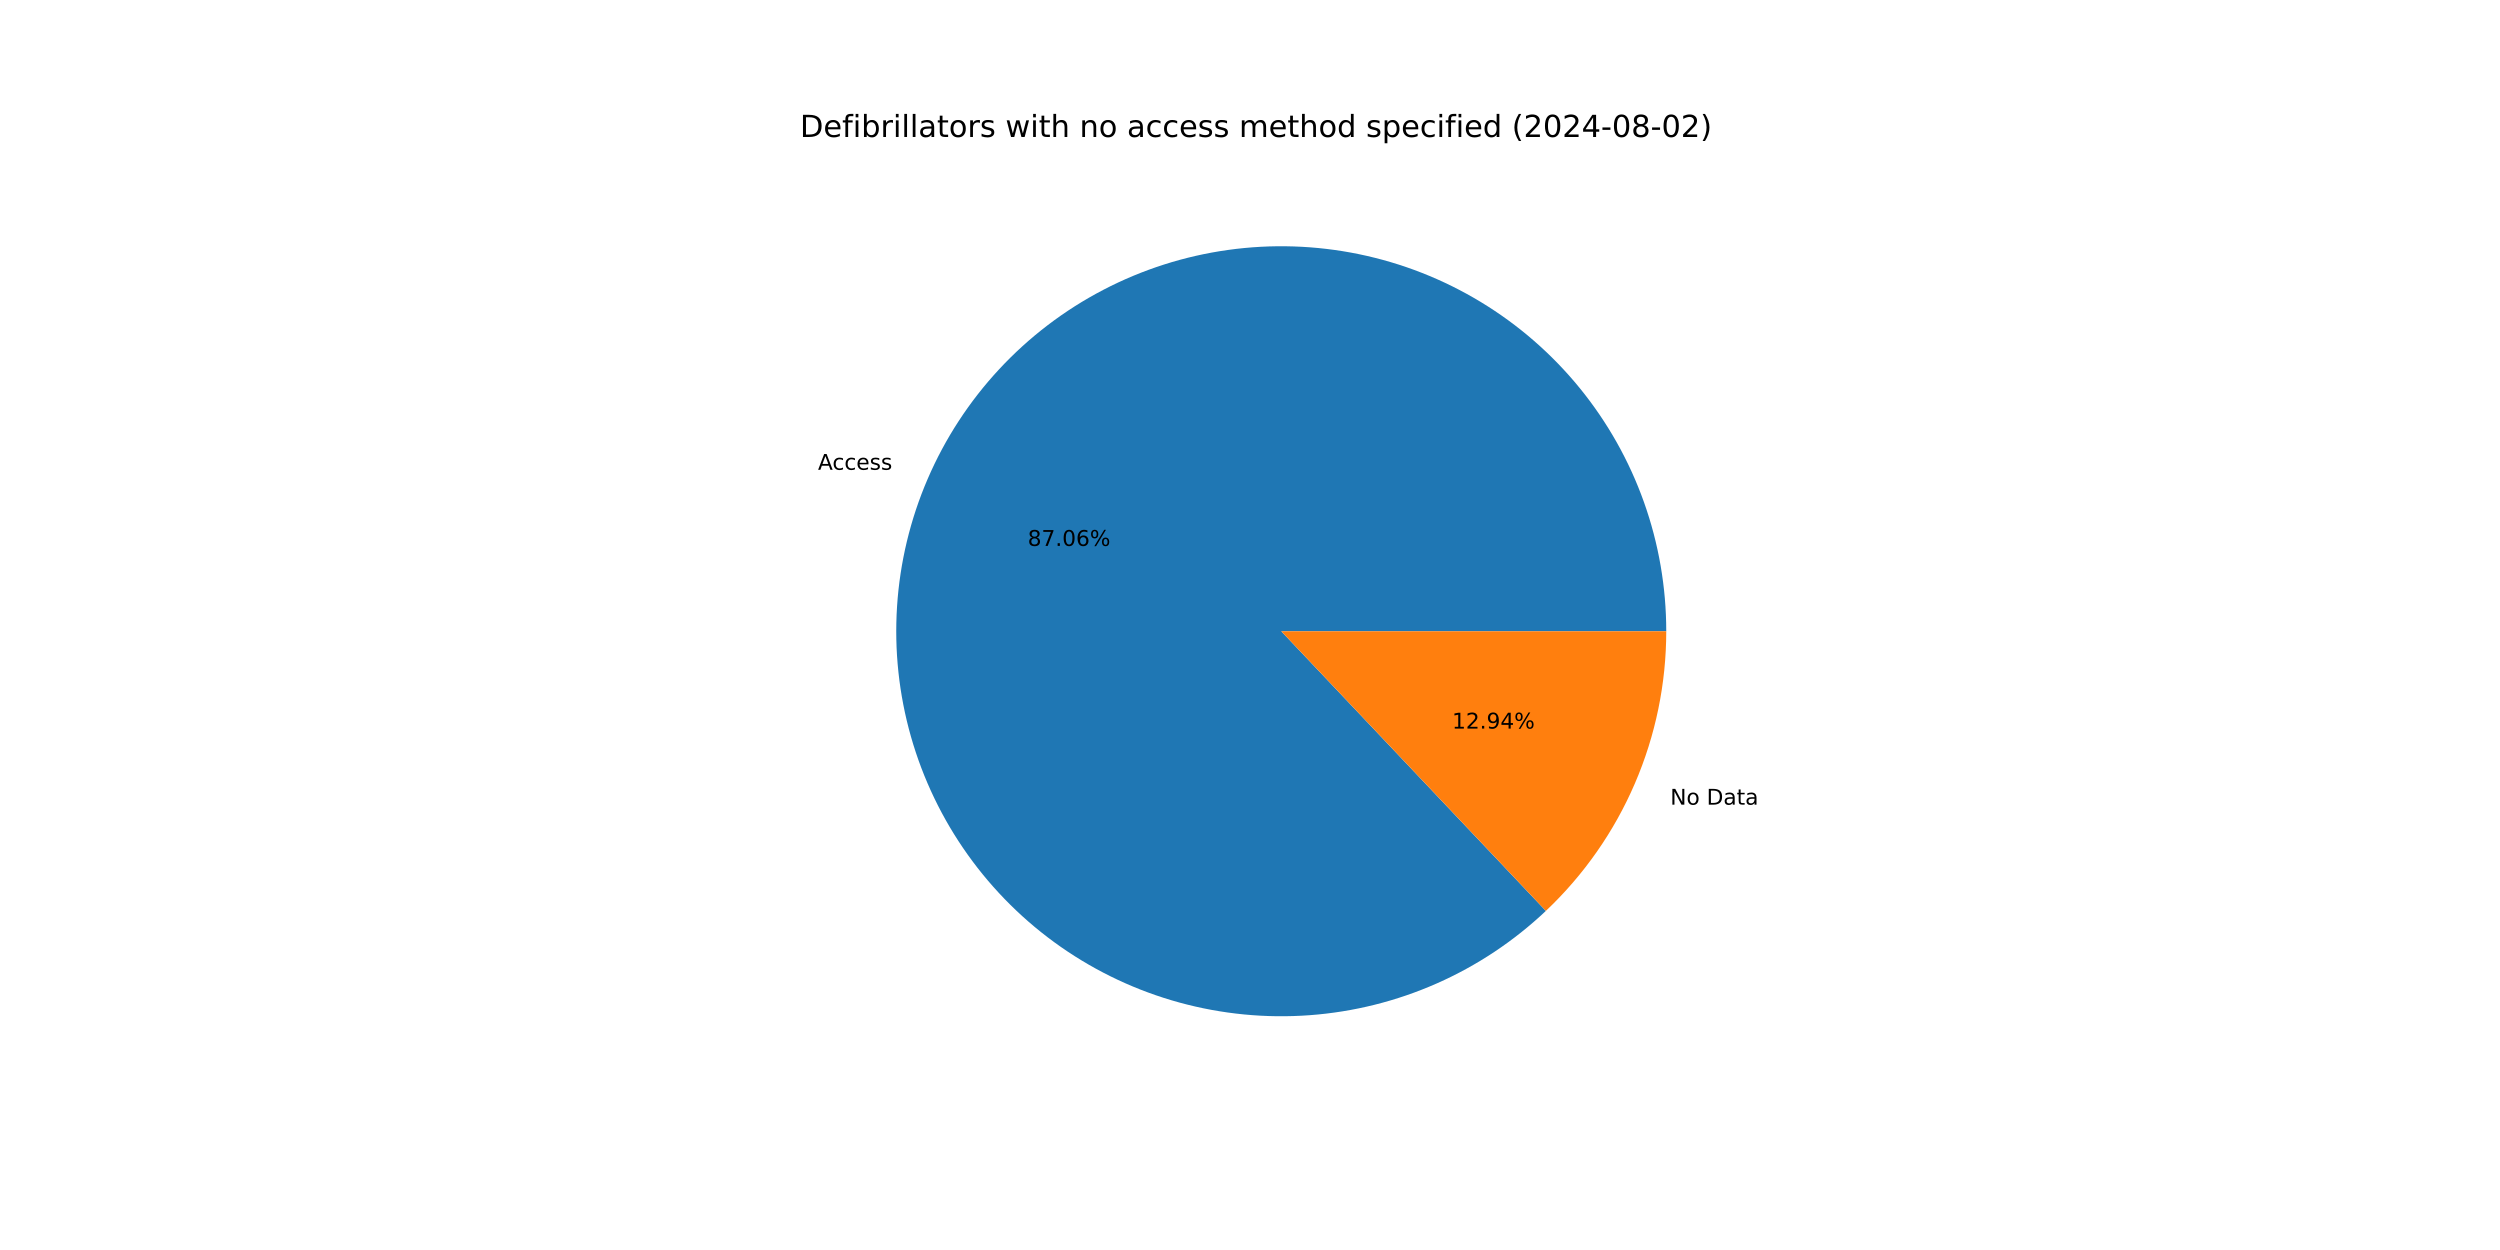
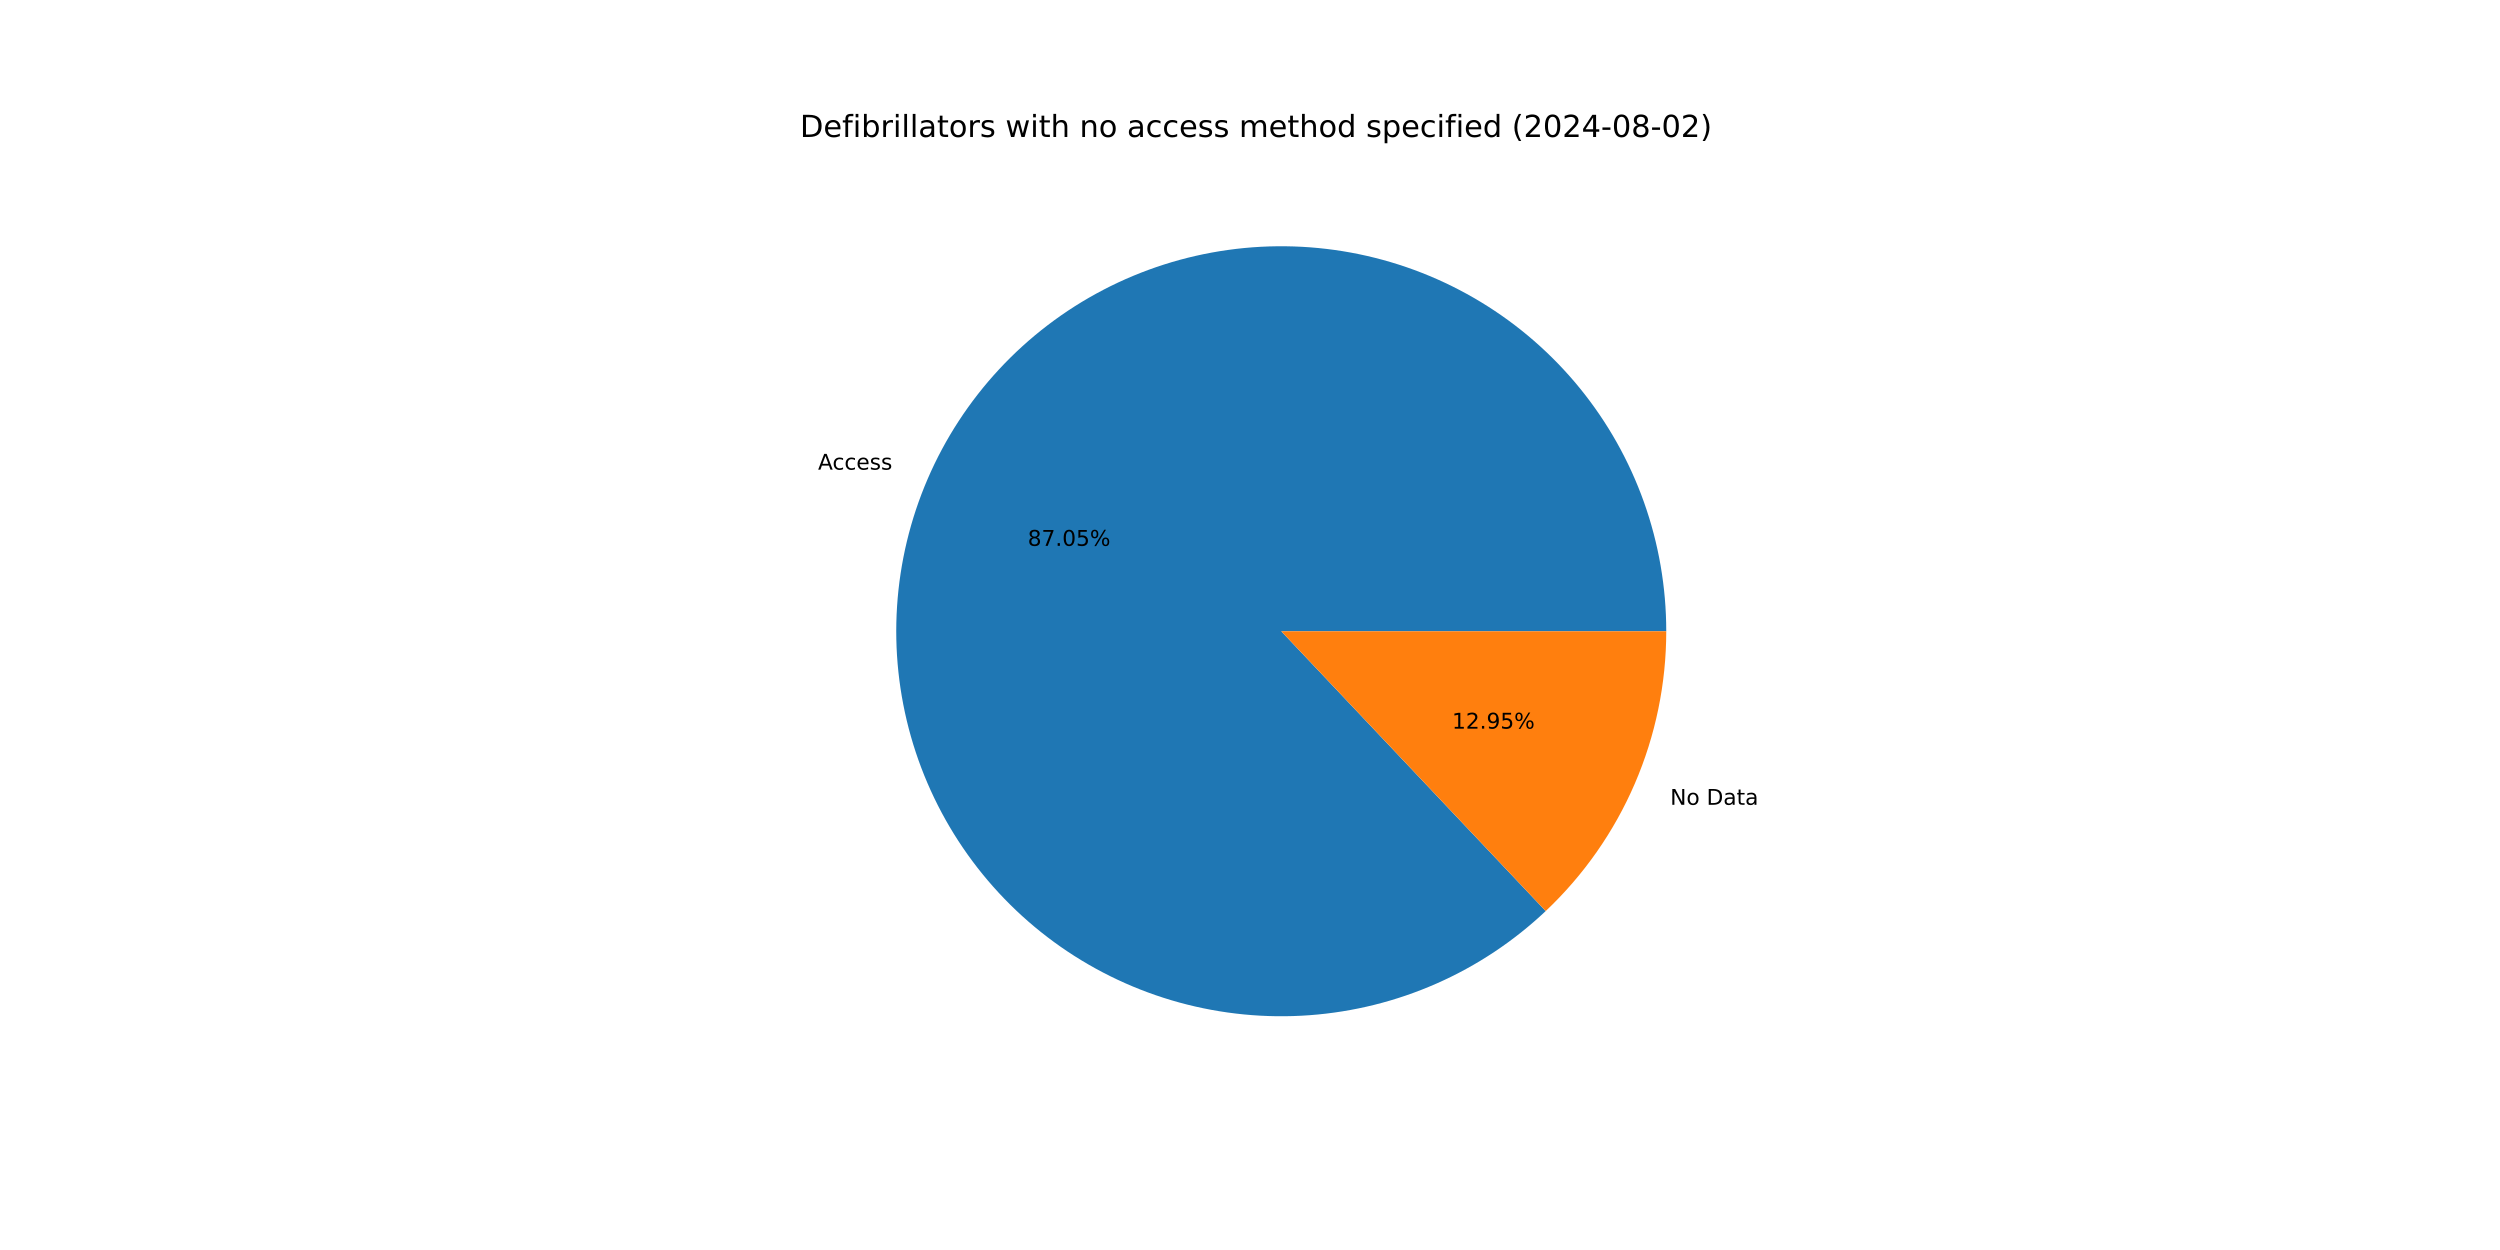
<svg xmlns="http://www.w3.org/2000/svg" xmlns:xlink="http://www.w3.org/1999/xlink" width="1152pt" height="576pt" viewBox="0 0 1152 576" version="1.1">
  <defs>
    <style type="text/css">*{stroke-linejoin: round; stroke-linecap: butt}</style>
  </defs>
  <g id="figure_1">
    <g id="patch_1">
      <path d="M 0 576  L 1152 576  L 1152 0  L 0 0  z " style="fill: #ffffff" />
    </g>
    <g id="axes_1">
      <g id="patch_2">
-         <path d="M 767.808 290.88  C 767.808 270.613 764.335 250.495 757.54 231.401  C 750.745 212.307 740.729 194.518 727.926 178.807  C 715.123 163.096 699.721 149.695 682.392 139.186  C 665.063 128.677 646.06 121.215 626.21 117.124  C 606.36 113.033 585.956 112.373 565.883 115.174  C 545.811 117.975 526.366 124.195 508.394 133.563  C 490.422 142.931 474.188 155.31 460.397 170.162  C 446.606 185.013 435.462 202.119 427.449 220.734  C 419.435 239.349 414.671 259.201 413.362 279.426  C 412.054 299.65 414.22 319.951 419.768 339.443  C 425.316 358.936 434.163 377.335 445.925 393.84  C 457.687 410.344 472.191 424.712 488.806 436.318  C 505.421 447.924 523.902 456.598 543.446 461.962  C 562.99 467.326 583.31 469.301 603.522 467.802  C 623.733 466.303 643.539 461.352 662.078 453.163  C 680.617 444.975 697.617 433.67 712.338 419.74  L 590.4 290.88  z " style="fill: #1f77b4" />
+         <path d="M 767.808 290.88  C 767.808 270.615 764.336 250.5 757.543 231.408  C 750.749 212.316 740.735 194.528 727.934 178.818  C 715.134 163.108 699.736 149.706 682.409 139.197  C 665.083 128.687 646.084 121.223 626.237 117.129  C 606.39 113.036 585.987 112.373 565.917 115.17  C 545.846 117.966 526.402 124.181 508.43 133.544  C 490.458 142.907 474.223 155.281 460.429 170.127  C 446.636 184.973 435.488 202.073 427.47 220.684  C 419.452 239.295 414.681 259.143 413.366 279.365  C 412.051 299.587 414.21 319.886 419.75 339.378  C 425.29 358.871 434.128 377.271 445.882 393.779  C 457.636 410.287 472.132 424.659 488.739 436.272  C 505.347 447.884 523.822 456.565 543.361 461.938  C 562.901 467.311 583.217 469.297 603.427 467.809  C 623.637 466.321 643.443 461.381 661.985 453.204  C 680.527 445.027 697.531 433.734 712.259 419.814  L 590.4 290.88  z " style="fill: #1f77b4" />
      </g>
      <g id="patch_3">
-         <path d="M 712.337 419.74  C 729.858 403.161 743.814 383.181 753.351 361.026  C 762.889 338.871 767.808 315.001 767.808 290.88  L 590.4 290.88  z " style="fill: #ff7f0e" />
+         <path d="M 712.259 419.814  C 729.802 403.233 743.779 383.245 753.33 361.076  C 762.881 338.906 767.808 315.019 767.808 290.88  L 590.4 290.88  z " style="fill: #ff7f0e" />
      </g>
      <g id="matplotlib.axis_1" />
      <g id="matplotlib.axis_2" />
      <g id="text_1">
-         <g transform="translate(376.9191 216.4789) scale(0.1 -0.1)">
+         <g transform="translate(376.9427 216.4242) scale(0.1 -0.1)">
          <defs>
            <path id="DejaVuSans-41" d="M 2188 4044  L 1331 1722  L 3047 1722  L 2188 4044  z M 1831 4666  L 2547 4666  L 4325 0  L 3669 0  L 3244 1197  L 1141 1197  L 716 0  L 50 0  L 1831 4666  z " transform="scale(0.015625)" />
            <path id="DejaVuSans-63" d="M 3122 3366  L 3122 2828  Q 2878 2963 2633 3030  Q 2388 3097 2138 3097  Q 1578 3097 1268 2742  Q 959 2388 959 1747  Q 959 1106 1268 751  Q 1578 397 2138 397  Q 2388 397 2633 464  Q 2878 531 3122 666  L 3122 134  Q 2881 22 2623 -34  Q 2366 -91 2075 -91  Q 1284 -91 818 406  Q 353 903 353 1747  Q 353 2603 823 3093  Q 1294 3584 2113 3584  Q 2378 3584 2631 3529  Q 2884 3475 3122 3366  z " transform="scale(0.015625)" />
            <path id="DejaVuSans-65" d="M 3597 1894  L 3597 1613  L 953 1613  Q 991 1019 1311 708  Q 1631 397 2203 397  Q 2534 397 2845 478  Q 3156 559 3463 722  L 3463 178  Q 3153 47 2828 -22  Q 2503 -91 2169 -91  Q 1331 -91 842 396  Q 353 884 353 1716  Q 353 2575 817 3079  Q 1281 3584 2069 3584  Q 2775 3584 3186 3129  Q 3597 2675 3597 1894  z M 3022 2063  Q 3016 2534 2758 2815  Q 2500 3097 2075 3097  Q 1594 3097 1305 2825  Q 1016 2553 972 2059  L 3022 2063  z " transform="scale(0.015625)" />
            <path id="DejaVuSans-73" d="M 2834 3397  L 2834 2853  Q 2591 2978 2328 3040  Q 2066 3103 1784 3103  Q 1356 3103 1142 2972  Q 928 2841 928 2578  Q 928 2378 1081 2264  Q 1234 2150 1697 2047  L 1894 2003  Q 2506 1872 2764 1633  Q 3022 1394 3022 966  Q 3022 478 2636 193  Q 2250 -91 1575 -91  Q 1294 -91 989 -36  Q 684 19 347 128  L 347 722  Q 666 556 975 473  Q 1284 391 1588 391  Q 1994 391 2212 530  Q 2431 669 2431 922  Q 2431 1156 2273 1281  Q 2116 1406 1581 1522  L 1381 1569  Q 847 1681 609 1914  Q 372 2147 372 2553  Q 372 3047 722 3315  Q 1072 3584 1716 3584  Q 2034 3584 2315 3537  Q 2597 3491 2834 3397  z " transform="scale(0.015625)" />
          </defs>
          <use xlink:href="#DejaVuSans-41" />
          <use xlink:href="#DejaVuSans-63" x="66.658" />
          <use xlink:href="#DejaVuSans-63" x="121.639" />
          <use xlink:href="#DejaVuSans-65" x="176.619" />
          <use xlink:href="#DejaVuSans-73" x="238.143" />
          <use xlink:href="#DejaVuSans-73" x="290.242" />
        </g>
      </g>
      <g id="text_2">
-         <g transform="translate(473.5643 251.5518) scale(0.1 -0.1)">
+         <g transform="translate(473.5772 251.522) scale(0.1 -0.1)">
          <defs>
            <path id="DejaVuSans-38" d="M 2034 2216  Q 1584 2216 1326 1975  Q 1069 1734 1069 1313  Q 1069 891 1326 650  Q 1584 409 2034 409  Q 2484 409 2743 651  Q 3003 894 3003 1313  Q 3003 1734 2745 1975  Q 2488 2216 2034 2216  z M 1403 2484  Q 997 2584 770 2862  Q 544 3141 544 3541  Q 544 4100 942 4425  Q 1341 4750 2034 4750  Q 2731 4750 3128 4425  Q 3525 4100 3525 3541  Q 3525 3141 3298 2862  Q 3072 2584 2669 2484  Q 3125 2378 3379 2068  Q 3634 1759 3634 1313  Q 3634 634 3220 271  Q 2806 -91 2034 -91  Q 1263 -91 848 271  Q 434 634 434 1313  Q 434 1759 690 2068  Q 947 2378 1403 2484  z M 1172 3481  Q 1172 3119 1398 2916  Q 1625 2713 2034 2713  Q 2441 2713 2670 2916  Q 2900 3119 2900 3481  Q 2900 3844 2670 4047  Q 2441 4250 2034 4250  Q 1625 4250 1398 4047  Q 1172 3844 1172 3481  z " transform="scale(0.015625)" />
            <path id="DejaVuSans-37" d="M 525 4666  L 3525 4666  L 3525 4397  L 1831 0  L 1172 0  L 2766 4134  L 525 4134  L 525 4666  z " transform="scale(0.015625)" />
            <path id="DejaVuSans-2e" d="M 684 794  L 1344 794  L 1344 0  L 684 0  L 684 794  z " transform="scale(0.015625)" />
            <path id="DejaVuSans-30" d="M 2034 4250  Q 1547 4250 1301 3770  Q 1056 3291 1056 2328  Q 1056 1369 1301 889  Q 1547 409 2034 409  Q 2525 409 2770 889  Q 3016 1369 3016 2328  Q 3016 3291 2770 3770  Q 2525 4250 2034 4250  z M 2034 4750  Q 2819 4750 3233 4129  Q 3647 3509 3647 2328  Q 3647 1150 3233 529  Q 2819 -91 2034 -91  Q 1250 -91 836 529  Q 422 1150 422 2328  Q 422 3509 836 4129  Q 1250 4750 2034 4750  z " transform="scale(0.015625)" />
-             <path id="DejaVuSans-36" d="M 2113 2584  Q 1688 2584 1439 2293  Q 1191 2003 1191 1497  Q 1191 994 1439 701  Q 1688 409 2113 409  Q 2538 409 2786 701  Q 3034 994 3034 1497  Q 3034 2003 2786 2293  Q 2538 2584 2113 2584  z M 3366 4563  L 3366 3988  Q 3128 4100 2886 4159  Q 2644 4219 2406 4219  Q 1781 4219 1451 3797  Q 1122 3375 1075 2522  Q 1259 2794 1537 2939  Q 1816 3084 2150 3084  Q 2853 3084 3261 2657  Q 3669 2231 3669 1497  Q 3669 778 3244 343  Q 2819 -91 2113 -91  Q 1303 -91 875 529  Q 447 1150 447 2328  Q 447 3434 972 4092  Q 1497 4750 2381 4750  Q 2619 4750 2861 4703  Q 3103 4656 3366 4563  z " transform="scale(0.015625)" />
+             <path id="DejaVuSans-35" d="M 691 4666  L 3169 4666  L 3169 4134  L 1269 4134  L 1269 2991  Q 1406 3038 1543 3061  Q 1681 3084 1819 3084  Q 2600 3084 3056 2656  Q 3513 2228 3513 1497  Q 3513 744 3044 326  Q 2575 -91 1722 -91  Q 1428 -91 1123 -41  Q 819 9 494 109  L 494 744  Q 775 591 1075 516  Q 1375 441 1709 441  Q 2250 441 2565 725  Q 2881 1009 2881 1497  Q 2881 1984 2565 2268  Q 2250 2553 1709 2553  Q 1456 2553 1204 2497  Q 953 2441 691 2322  L 691 4666  z " transform="scale(0.015625)" />
            <path id="DejaVuSans-25" d="M 4653 2053  Q 4381 2053 4226 1822  Q 4072 1591 4072 1178  Q 4072 772 4226 539  Q 4381 306 4653 306  Q 4919 306 5073 539  Q 5228 772 5228 1178  Q 5228 1588 5073 1820  Q 4919 2053 4653 2053  z M 4653 2450  Q 5147 2450 5437 2106  Q 5728 1763 5728 1178  Q 5728 594 5436 251  Q 5144 -91 4653 -91  Q 4153 -91 3862 251  Q 3572 594 3572 1178  Q 3572 1766 3864 2108  Q 4156 2450 4653 2450  z M 1428 4353  Q 1159 4353 1004 4120  Q 850 3888 850 3481  Q 850 3069 1003 2837  Q 1156 2606 1428 2606  Q 1700 2606 1854 2837  Q 2009 3069 2009 3481  Q 2009 3884 1853 4118  Q 1697 4353 1428 4353  z M 4250 4750  L 4750 4750  L 1831 -91  L 1331 -91  L 4250 4750  z M 1428 4750  Q 1922 4750 2215 4408  Q 2509 4066 2509 3481  Q 2509 2891 2217 2550  Q 1925 2209 1428 2209  Q 931 2209 642 2551  Q 353 2894 353 3481  Q 353 4063 643 4406  Q 934 4750 1428 4750  z " transform="scale(0.015625)" />
          </defs>
          <use xlink:href="#DejaVuSans-38" />
          <use xlink:href="#DejaVuSans-37" x="63.623" />
          <use xlink:href="#DejaVuSans-2e" x="127.246" />
          <use xlink:href="#DejaVuSans-30" x="159.033" />
-           <use xlink:href="#DejaVuSans-36" x="222.656" />
+           <use xlink:href="#DejaVuSans-35" x="222.656" />
          <use xlink:href="#DejaVuSans-25" x="286.279" />
        </g>
      </g>
      <g id="text_3">
-         <g transform="translate(769.6465 370.7999) scale(0.1 -0.1)">
+         <g transform="translate(769.6229 370.8547) scale(0.1 -0.1)">
          <defs>
            <path id="DejaVuSans-4e" d="M 628 4666  L 1478 4666  L 3547 763  L 3547 4666  L 4159 4666  L 4159 0  L 3309 0  L 1241 3903  L 1241 0  L 628 0  L 628 4666  z " transform="scale(0.015625)" />
            <path id="DejaVuSans-6f" d="M 1959 3097  Q 1497 3097 1228 2736  Q 959 2375 959 1747  Q 959 1119 1226 758  Q 1494 397 1959 397  Q 2419 397 2687 759  Q 2956 1122 2956 1747  Q 2956 2369 2687 2733  Q 2419 3097 1959 3097  z M 1959 3584  Q 2709 3584 3137 3096  Q 3566 2609 3566 1747  Q 3566 888 3137 398  Q 2709 -91 1959 -91  Q 1206 -91 779 398  Q 353 888 353 1747  Q 353 2609 779 3096  Q 1206 3584 1959 3584  z " transform="scale(0.015625)" />
            <path id="DejaVuSans-20" transform="scale(0.015625)" />
            <path id="DejaVuSans-44" d="M 1259 4147  L 1259 519  L 2022 519  Q 2988 519 3436 956  Q 3884 1394 3884 2338  Q 3884 3275 3436 3711  Q 2988 4147 2022 4147  L 1259 4147  z M 628 4666  L 1925 4666  Q 3281 4666 3915 4102  Q 4550 3538 4550 2338  Q 4550 1131 3912 565  Q 3275 0 1925 0  L 628 0  L 628 4666  z " transform="scale(0.015625)" />
            <path id="DejaVuSans-61" d="M 2194 1759  Q 1497 1759 1228 1600  Q 959 1441 959 1056  Q 959 750 1161 570  Q 1363 391 1709 391  Q 2188 391 2477 730  Q 2766 1069 2766 1631  L 2766 1759  L 2194 1759  z M 3341 1997  L 3341 0  L 2766 0  L 2766 531  Q 2569 213 2275 61  Q 1981 -91 1556 -91  Q 1019 -91 701 211  Q 384 513 384 1019  Q 384 1609 779 1909  Q 1175 2209 1959 2209  L 2766 2209  L 2766 2266  Q 2766 2663 2505 2880  Q 2244 3097 1772 3097  Q 1472 3097 1187 3025  Q 903 2953 641 2809  L 641 3341  Q 956 3463 1253 3523  Q 1550 3584 1831 3584  Q 2591 3584 2966 3190  Q 3341 2797 3341 1997  z " transform="scale(0.015625)" />
            <path id="DejaVuSans-74" d="M 1172 4494  L 1172 3500  L 2356 3500  L 2356 3053  L 1172 3053  L 1172 1153  Q 1172 725 1289 603  Q 1406 481 1766 481  L 2356 481  L 2356 0  L 1766 0  Q 1100 0 847 248  Q 594 497 594 1153  L 594 3053  L 172 3053  L 172 3500  L 594 3500  L 594 4494  L 1172 4494  z " transform="scale(0.015625)" />
          </defs>
          <use xlink:href="#DejaVuSans-4e" />
          <use xlink:href="#DejaVuSans-6f" x="74.805" />
          <use xlink:href="#DejaVuSans-20" x="135.986" />
          <use xlink:href="#DejaVuSans-44" x="167.773" />
          <use xlink:href="#DejaVuSans-61" x="244.775" />
          <use xlink:href="#DejaVuSans-74" x="306.055" />
          <use xlink:href="#DejaVuSans-61" x="345.264" />
        </g>
      </g>
      <g id="text_4">
-         <g transform="translate(669.106 335.7269) scale(0.1 -0.1)">
+         <g transform="translate(669.0931 335.7568) scale(0.1 -0.1)">
          <defs>
            <path id="DejaVuSans-31" d="M 794 531  L 1825 531  L 1825 4091  L 703 3866  L 703 4441  L 1819 4666  L 2450 4666  L 2450 531  L 3481 531  L 3481 0  L 794 0  L 794 531  z " transform="scale(0.015625)" />
            <path id="DejaVuSans-32" d="M 1228 531  L 3431 531  L 3431 0  L 469 0  L 469 531  Q 828 903 1448 1529  Q 2069 2156 2228 2338  Q 2531 2678 2651 2914  Q 2772 3150 2772 3378  Q 2772 3750 2511 3984  Q 2250 4219 1831 4219  Q 1534 4219 1204 4116  Q 875 4013 500 3803  L 500 4441  Q 881 4594 1212 4672  Q 1544 4750 1819 4750  Q 2544 4750 2975 4387  Q 3406 4025 3406 3419  Q 3406 3131 3298 2873  Q 3191 2616 2906 2266  Q 2828 2175 2409 1742  Q 1991 1309 1228 531  z " transform="scale(0.015625)" />
            <path id="DejaVuSans-39" d="M 703 97  L 703 672  Q 941 559 1184 500  Q 1428 441 1663 441  Q 2288 441 2617 861  Q 2947 1281 2994 2138  Q 2813 1869 2534 1725  Q 2256 1581 1919 1581  Q 1219 1581 811 2004  Q 403 2428 403 3163  Q 403 3881 828 4315  Q 1253 4750 1959 4750  Q 2769 4750 3195 4129  Q 3622 3509 3622 2328  Q 3622 1225 3098 567  Q 2575 -91 1691 -91  Q 1453 -91 1209 -44  Q 966 3 703 97  z M 1959 2075  Q 2384 2075 2632 2365  Q 2881 2656 2881 3163  Q 2881 3666 2632 3958  Q 2384 4250 1959 4250  Q 1534 4250 1286 3958  Q 1038 3666 1038 3163  Q 1038 2656 1286 2365  Q 1534 2075 1959 2075  z " transform="scale(0.015625)" />
-             <path id="DejaVuSans-34" d="M 2419 4116  L 825 1625  L 2419 1625  L 2419 4116  z M 2253 4666  L 3047 4666  L 3047 1625  L 3713 1625  L 3713 1100  L 3047 1100  L 3047 0  L 2419 0  L 2419 1100  L 313 1100  L 313 1709  L 2253 4666  z " transform="scale(0.015625)" />
          </defs>
          <use xlink:href="#DejaVuSans-31" />
          <use xlink:href="#DejaVuSans-32" x="63.623" />
          <use xlink:href="#DejaVuSans-2e" x="127.246" />
          <use xlink:href="#DejaVuSans-39" x="159.033" />
-           <use xlink:href="#DejaVuSans-34" x="222.656" />
+           <use xlink:href="#DejaVuSans-35" x="222.656" />
          <use xlink:href="#DejaVuSans-25" x="286.279" />
        </g>
      </g>
      <g id="text_5">
        <g transform="translate(368.64 63.12) scale(0.14 -0.14)">
          <defs>
            <path id="DejaVuSans-66" d="M 2375 4863  L 2375 4384  L 1825 4384  Q 1516 4384 1395 4259  Q 1275 4134 1275 3809  L 1275 3500  L 2222 3500  L 2222 3053  L 1275 3053  L 1275 0  L 697 0  L 697 3053  L 147 3053  L 147 3500  L 697 3500  L 697 3744  Q 697 4328 969 4595  Q 1241 4863 1831 4863  L 2375 4863  z " transform="scale(0.015625)" />
            <path id="DejaVuSans-69" d="M 603 3500  L 1178 3500  L 1178 0  L 603 0  L 603 3500  z M 603 4863  L 1178 4863  L 1178 4134  L 603 4134  L 603 4863  z " transform="scale(0.015625)" />
            <path id="DejaVuSans-62" d="M 3116 1747  Q 3116 2381 2855 2742  Q 2594 3103 2138 3103  Q 1681 3103 1420 2742  Q 1159 2381 1159 1747  Q 1159 1113 1420 752  Q 1681 391 2138 391  Q 2594 391 2855 752  Q 3116 1113 3116 1747  z M 1159 2969  Q 1341 3281 1617 3432  Q 1894 3584 2278 3584  Q 2916 3584 3314 3078  Q 3713 2572 3713 1747  Q 3713 922 3314 415  Q 2916 -91 2278 -91  Q 1894 -91 1617 61  Q 1341 213 1159 525  L 1159 0  L 581 0  L 581 4863  L 1159 4863  L 1159 2969  z " transform="scale(0.015625)" />
            <path id="DejaVuSans-72" d="M 2631 2963  Q 2534 3019 2420 3045  Q 2306 3072 2169 3072  Q 1681 3072 1420 2755  Q 1159 2438 1159 1844  L 1159 0  L 581 0  L 581 3500  L 1159 3500  L 1159 2956  Q 1341 3275 1631 3429  Q 1922 3584 2338 3584  Q 2397 3584 2469 3576  Q 2541 3569 2628 3553  L 2631 2963  z " transform="scale(0.015625)" />
            <path id="DejaVuSans-6c" d="M 603 4863  L 1178 4863  L 1178 0  L 603 0  L 603 4863  z " transform="scale(0.015625)" />
            <path id="DejaVuSans-77" d="M 269 3500  L 844 3500  L 1563 769  L 2278 3500  L 2956 3500  L 3675 769  L 4391 3500  L 4966 3500  L 4050 0  L 3372 0  L 2619 2869  L 1863 0  L 1184 0  L 269 3500  z " transform="scale(0.015625)" />
            <path id="DejaVuSans-68" d="M 3513 2113  L 3513 0  L 2938 0  L 2938 2094  Q 2938 2591 2744 2837  Q 2550 3084 2163 3084  Q 1697 3084 1428 2787  Q 1159 2491 1159 1978  L 1159 0  L 581 0  L 581 4863  L 1159 4863  L 1159 2956  Q 1366 3272 1645 3428  Q 1925 3584 2291 3584  Q 2894 3584 3203 3211  Q 3513 2838 3513 2113  z " transform="scale(0.015625)" />
            <path id="DejaVuSans-6e" d="M 3513 2113  L 3513 0  L 2938 0  L 2938 2094  Q 2938 2591 2744 2837  Q 2550 3084 2163 3084  Q 1697 3084 1428 2787  Q 1159 2491 1159 1978  L 1159 0  L 581 0  L 581 3500  L 1159 3500  L 1159 2956  Q 1366 3272 1645 3428  Q 1925 3584 2291 3584  Q 2894 3584 3203 3211  Q 3513 2838 3513 2113  z " transform="scale(0.015625)" />
            <path id="DejaVuSans-6d" d="M 3328 2828  Q 3544 3216 3844 3400  Q 4144 3584 4550 3584  Q 5097 3584 5394 3201  Q 5691 2819 5691 2113  L 5691 0  L 5113 0  L 5113 2094  Q 5113 2597 4934 2840  Q 4756 3084 4391 3084  Q 3944 3084 3684 2787  Q 3425 2491 3425 1978  L 3425 0  L 2847 0  L 2847 2094  Q 2847 2600 2669 2842  Q 2491 3084 2119 3084  Q 1678 3084 1418 2786  Q 1159 2488 1159 1978  L 1159 0  L 581 0  L 581 3500  L 1159 3500  L 1159 2956  Q 1356 3278 1631 3431  Q 1906 3584 2284 3584  Q 2666 3584 2933 3390  Q 3200 3197 3328 2828  z " transform="scale(0.015625)" />
            <path id="DejaVuSans-64" d="M 2906 2969  L 2906 4863  L 3481 4863  L 3481 0  L 2906 0  L 2906 525  Q 2725 213 2448 61  Q 2172 -91 1784 -91  Q 1150 -91 751 415  Q 353 922 353 1747  Q 353 2572 751 3078  Q 1150 3584 1784 3584  Q 2172 3584 2448 3432  Q 2725 3281 2906 2969  z M 947 1747  Q 947 1113 1208 752  Q 1469 391 1925 391  Q 2381 391 2643 752  Q 2906 1113 2906 1747  Q 2906 2381 2643 2742  Q 2381 3103 1925 3103  Q 1469 3103 1208 2742  Q 947 2381 947 1747  z " transform="scale(0.015625)" />
            <path id="DejaVuSans-70" d="M 1159 525  L 1159 -1331  L 581 -1331  L 581 3500  L 1159 3500  L 1159 2969  Q 1341 3281 1617 3432  Q 1894 3584 2278 3584  Q 2916 3584 3314 3078  Q 3713 2572 3713 1747  Q 3713 922 3314 415  Q 2916 -91 2278 -91  Q 1894 -91 1617 61  Q 1341 213 1159 525  z M 3116 1747  Q 3116 2381 2855 2742  Q 2594 3103 2138 3103  Q 1681 3103 1420 2742  Q 1159 2381 1159 1747  Q 1159 1113 1420 752  Q 1681 391 2138 391  Q 2594 391 2855 752  Q 3116 1113 3116 1747  z " transform="scale(0.015625)" />
            <path id="DejaVuSans-28" d="M 1984 4856  Q 1566 4138 1362 3434  Q 1159 2731 1159 2009  Q 1159 1288 1364 580  Q 1569 -128 1984 -844  L 1484 -844  Q 1016 -109 783 600  Q 550 1309 550 2009  Q 550 2706 781 3412  Q 1013 4119 1484 4856  L 1984 4856  z " transform="scale(0.015625)" />
+             <path id="DejaVuSans-34" d="M 2419 4116  L 825 1625  L 2419 1625  L 2419 4116  z M 2253 4666  L 3047 4666  L 3047 1625  L 3713 1625  L 3713 1100  L 3047 1100  L 3047 0  L 2419 0  L 2419 1100  L 313 1100  L 313 1709  L 2253 4666  z " transform="scale(0.015625)" />
            <path id="DejaVuSans-2d" d="M 313 2009  L 1997 2009  L 1997 1497  L 313 1497  L 313 2009  z " transform="scale(0.015625)" />
            <path id="DejaVuSans-29" d="M 513 4856  L 1013 4856  Q 1481 4119 1714 3412  Q 1947 2706 1947 2009  Q 1947 1309 1714 600  Q 1481 -109 1013 -844  L 513 -844  Q 928 -128 1133 580  Q 1338 1288 1338 2009  Q 1338 2731 1133 3434  Q 928 4138 513 4856  z " transform="scale(0.015625)" />
          </defs>
          <use xlink:href="#DejaVuSans-44" />
          <use xlink:href="#DejaVuSans-65" x="77.002" />
          <use xlink:href="#DejaVuSans-66" x="138.525" />
          <use xlink:href="#DejaVuSans-69" x="173.73" />
          <use xlink:href="#DejaVuSans-62" x="201.514" />
          <use xlink:href="#DejaVuSans-72" x="264.99" />
          <use xlink:href="#DejaVuSans-69" x="306.104" />
          <use xlink:href="#DejaVuSans-6c" x="333.887" />
          <use xlink:href="#DejaVuSans-6c" x="361.67" />
          <use xlink:href="#DejaVuSans-61" x="389.453" />
          <use xlink:href="#DejaVuSans-74" x="450.732" />
          <use xlink:href="#DejaVuSans-6f" x="489.941" />
          <use xlink:href="#DejaVuSans-72" x="551.123" />
          <use xlink:href="#DejaVuSans-73" x="592.236" />
          <use xlink:href="#DejaVuSans-20" x="644.336" />
          <use xlink:href="#DejaVuSans-77" x="676.123" />
          <use xlink:href="#DejaVuSans-69" x="757.91" />
          <use xlink:href="#DejaVuSans-74" x="785.693" />
          <use xlink:href="#DejaVuSans-68" x="824.902" />
          <use xlink:href="#DejaVuSans-20" x="888.281" />
          <use xlink:href="#DejaVuSans-6e" x="920.068" />
          <use xlink:href="#DejaVuSans-6f" x="983.447" />
          <use xlink:href="#DejaVuSans-20" x="1044.629" />
          <use xlink:href="#DejaVuSans-61" x="1076.416" />
          <use xlink:href="#DejaVuSans-63" x="1137.695" />
          <use xlink:href="#DejaVuSans-63" x="1192.676" />
          <use xlink:href="#DejaVuSans-65" x="1247.656" />
          <use xlink:href="#DejaVuSans-73" x="1309.18" />
          <use xlink:href="#DejaVuSans-73" x="1361.279" />
          <use xlink:href="#DejaVuSans-20" x="1413.379" />
          <use xlink:href="#DejaVuSans-6d" x="1445.166" />
          <use xlink:href="#DejaVuSans-65" x="1542.578" />
          <use xlink:href="#DejaVuSans-74" x="1604.102" />
          <use xlink:href="#DejaVuSans-68" x="1643.311" />
          <use xlink:href="#DejaVuSans-6f" x="1706.689" />
          <use xlink:href="#DejaVuSans-64" x="1767.871" />
          <use xlink:href="#DejaVuSans-20" x="1831.348" />
          <use xlink:href="#DejaVuSans-73" x="1863.135" />
          <use xlink:href="#DejaVuSans-70" x="1915.234" />
          <use xlink:href="#DejaVuSans-65" x="1978.711" />
          <use xlink:href="#DejaVuSans-63" x="2040.234" />
          <use xlink:href="#DejaVuSans-69" x="2095.215" />
          <use xlink:href="#DejaVuSans-66" x="2122.998" />
          <use xlink:href="#DejaVuSans-69" x="2158.203" />
          <use xlink:href="#DejaVuSans-65" x="2185.986" />
          <use xlink:href="#DejaVuSans-64" x="2247.51" />
          <use xlink:href="#DejaVuSans-20" x="2310.986" />
          <use xlink:href="#DejaVuSans-28" x="2342.773" />
          <use xlink:href="#DejaVuSans-32" x="2381.787" />
          <use xlink:href="#DejaVuSans-30" x="2445.41" />
          <use xlink:href="#DejaVuSans-32" x="2509.033" />
          <use xlink:href="#DejaVuSans-34" x="2572.656" />
          <use xlink:href="#DejaVuSans-2d" x="2636.279" />
          <use xlink:href="#DejaVuSans-30" x="2672.363" />
          <use xlink:href="#DejaVuSans-38" x="2735.986" />
          <use xlink:href="#DejaVuSans-2d" x="2799.609" />
          <use xlink:href="#DejaVuSans-30" x="2835.693" />
          <use xlink:href="#DejaVuSans-32" x="2899.316" />
          <use xlink:href="#DejaVuSans-29" x="2962.939" />
        </g>
      </g>
    </g>
  </g>
</svg>
